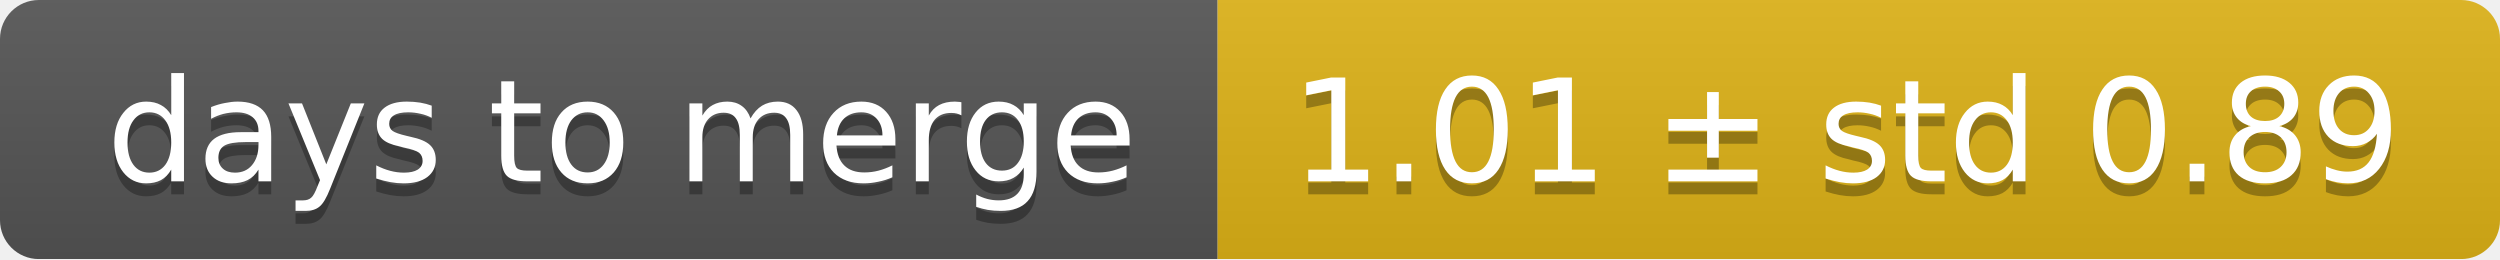
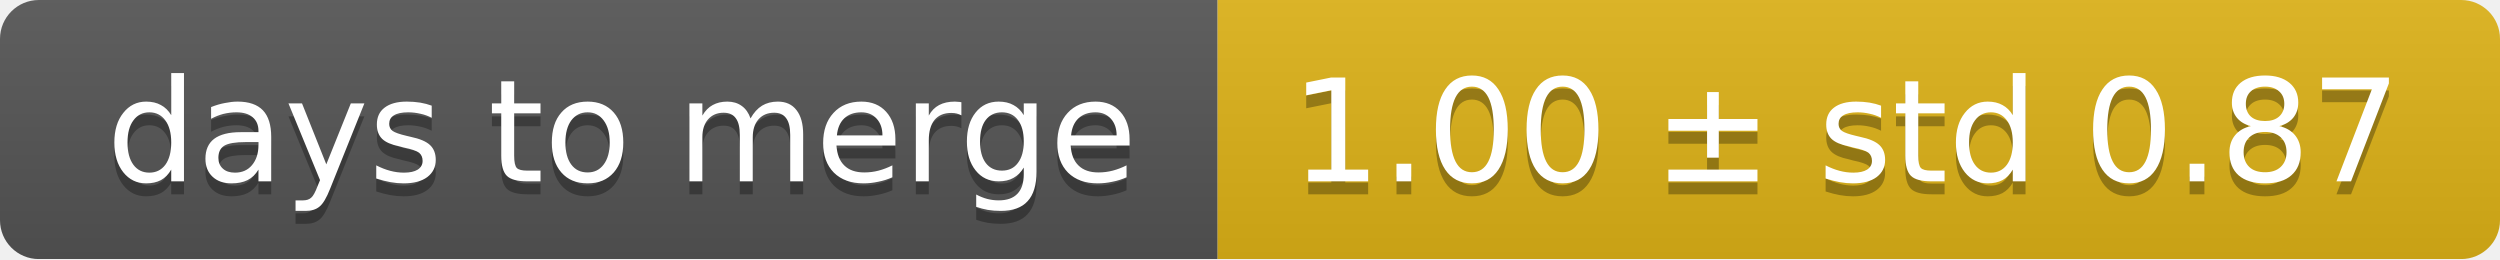
<svg xmlns="http://www.w3.org/2000/svg" width="193" height="20">
  <linearGradient id="smooth" x2="0" y2="100%">
    <stop offset="0" stop-color="#bbb" stop-opacity=".1" />
    <stop offset="1" stop-opacity=".1" />
  </linearGradient>
  <mask id="round">
    <rect width="193" height="20" rx="3" fill="#fff" />
  </mask>
  <g mask="url(#round)">
    <rect width="94" height="20" fill="#555" />
    <rect x="94" width="99" height="20" fill="#dfb317" />
    <rect width="193" height="20" fill="url(#smooth)" />
  </g>
  <g fill="#fff" text-anchor="middle" font-family="DejaVu Sans,Verdana,Geneva,sans-serif" font-size="11">
    <text x="48" y="15" fill="#010101" fill-opacity=".3">days to merge</text>
    <text x="48" y="14">days to merge</text>
-     <text x="142.5" y="15" fill="#010101" fill-opacity=".3">1.01 ± std 0.89</text>
-     <text x="142.5" y="14">1.01 ± std 0.89</text>
+     <text x="142.5" y="15" fill="#010101" fill-opacity=".3">1.00 ± std 0.87</text>
+     <text x="142.5" y="14">1.00 ± std 0.87</text>
  </g>
</svg>
